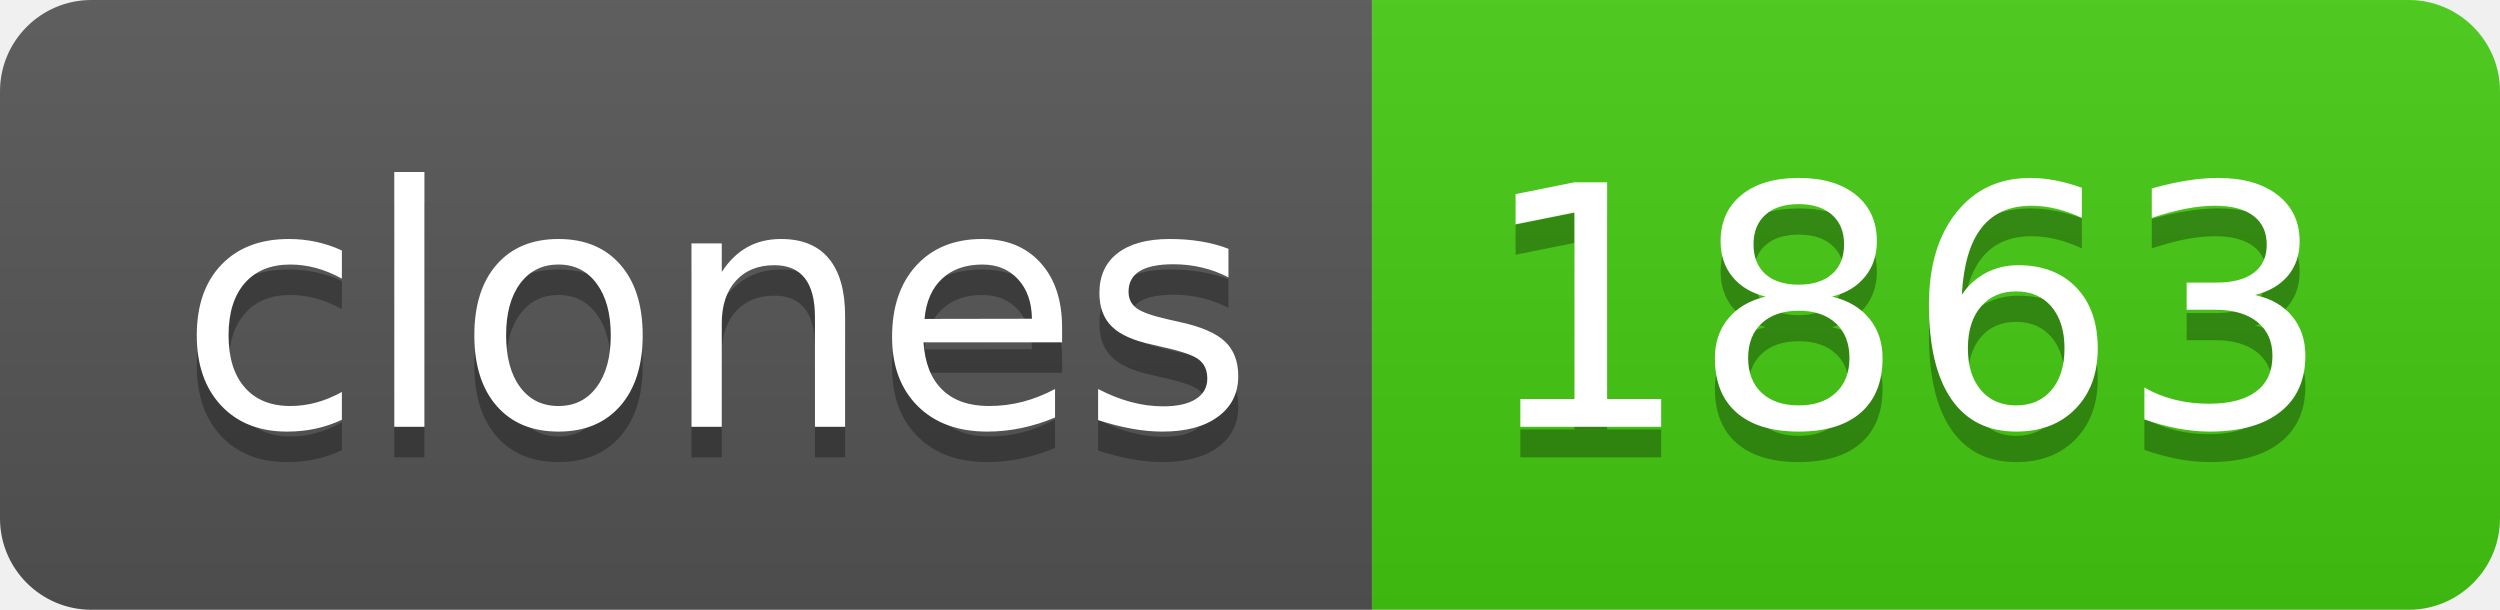
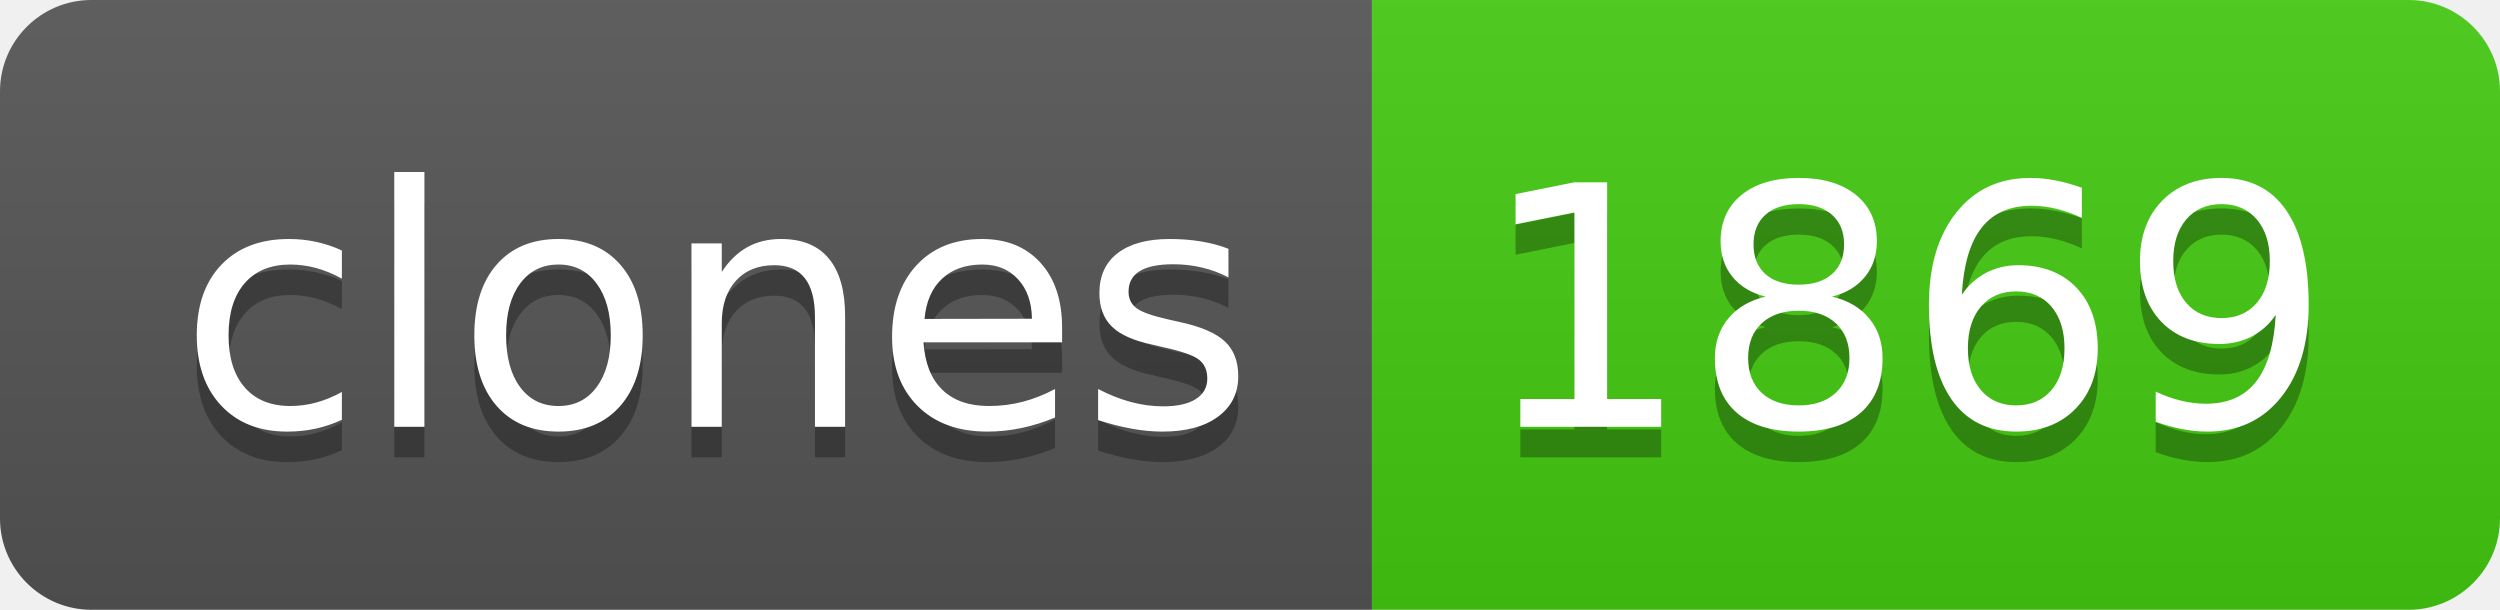
- <svg xmlns="http://www.w3.org/2000/svg" width="82" height="20" role="img" aria-label="clones: 1863">
+ <svg xmlns="http://www.w3.org/2000/svg" width="82" height="20" role="img" aria-label="clones: 1869">
  <linearGradient id="s" x2="0" y2="100%">
    <stop offset="0" stop-color="#bbb" stop-opacity=".1" />
    <stop offset="1" stop-opacity=".1" />
  </linearGradient>
  <clipPath id="r">
    <rect width="82" height="20" rx="3" fill="#fff" />
  </clipPath>
  <g clip-path="url(#r)">
    <rect width="45" height="20" fill="#555" />
    <rect x="45" width="37" height="20" fill="#4c1" />
    <rect width="82" height="20" fill="url(#s)" />
  </g>
  <g fill="#fff" text-anchor="middle" font-family="Verdana,Geneva,DejaVu Sans,sans-serif" text-rendering="geometricPrecision" font-size="110">
    <text aria-hidden="true" x="235" y="150" fill="#010101" fill-opacity=".3" transform="scale(.1)" textLength="350">clones</text>
    <text x="235" y="140" transform="scale(.1)" fill="#fff" textLength="350">clones</text>
-     <text aria-hidden="true" x="625" y="150" fill="#010101" fill-opacity=".3" transform="scale(.1)" textLength="270">1863</text>
-     <text x="625" y="140" transform="scale(.1)" fill="#fff" textLength="270">1863</text>
+     <text aria-hidden="true" x="625" y="150" fill="#010101" fill-opacity=".3" transform="scale(.1)" textLength="270">1869</text>
+     <text x="625" y="140" transform="scale(.1)" fill="#fff" textLength="270">1869</text>
  </g>
</svg>
